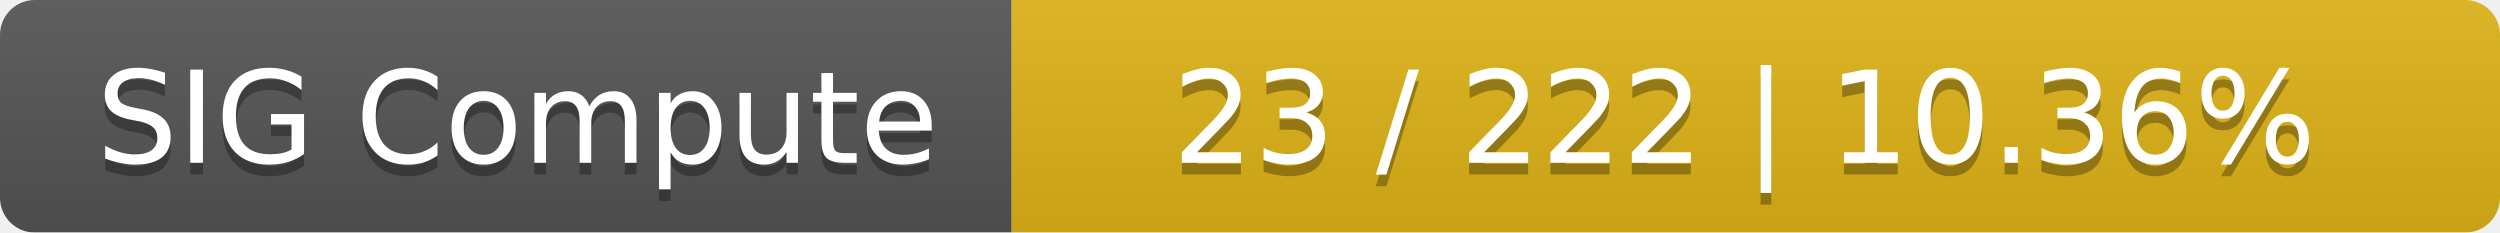
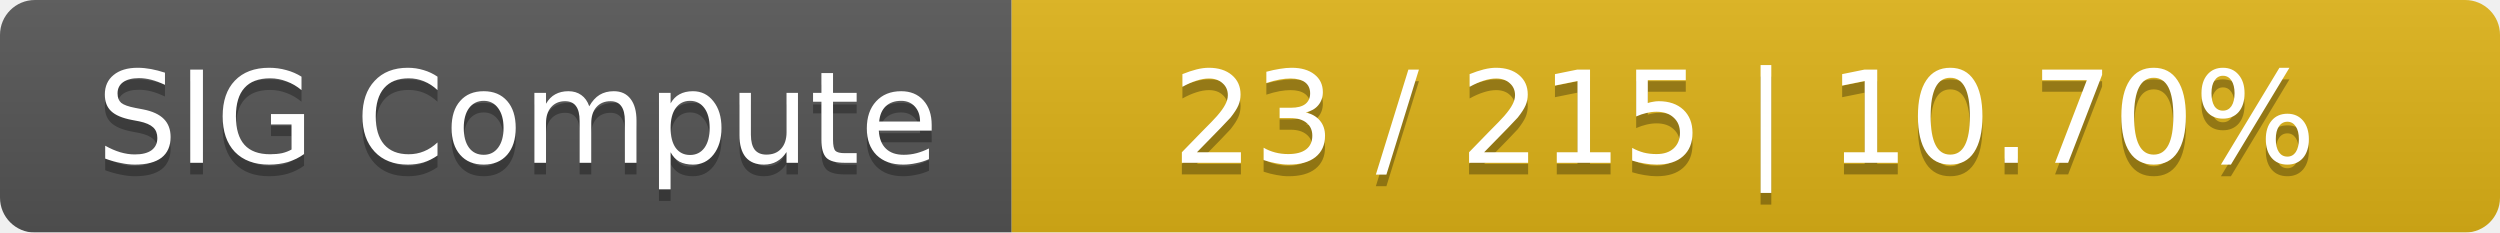
<svg xmlns="http://www.w3.org/2000/svg" width="215" height="20">
  <linearGradient id="smooth" x2="0" y2="100%">
    <stop offset="0" stop-color="#bbb" stop-opacity=".1" />
    <stop offset="1" stop-opacity=".1" />
  </linearGradient>
  <mask id="round">
    <rect width="215" height="20" rx="3" fill="#fff" />
  </mask>
  <g mask="url(#round)">
    <rect width="87" height="20" fill="#555" />
    <rect x="87" width="128" height="20" fill="#dfb317" />
    <rect width="215" height="20" fill="url(#smooth)" />
  </g>
  <g fill="#fff" text-anchor="middle" font-family="DejaVu Sans,Verdana,Geneva,sans-serif" font-size="11">
    <text x="44.5" y="15" fill="#010101" fill-opacity=".3">SIG Compute</text>
    <text x="44.5" y="14">SIG Compute</text>
-     <text x="150" y="15" fill="#010101" fill-opacity=".3">23 / 222    |    10.36%</text>
-     <text x="150" y="14">23 / 222    |    10.36%</text>
+     <text x="150" y="15" fill="#010101" fill-opacity=".3">23 / 215    |    10.70%</text>
+     <text x="150" y="14">23 / 215    |    10.70%</text>
  </g>
</svg>
